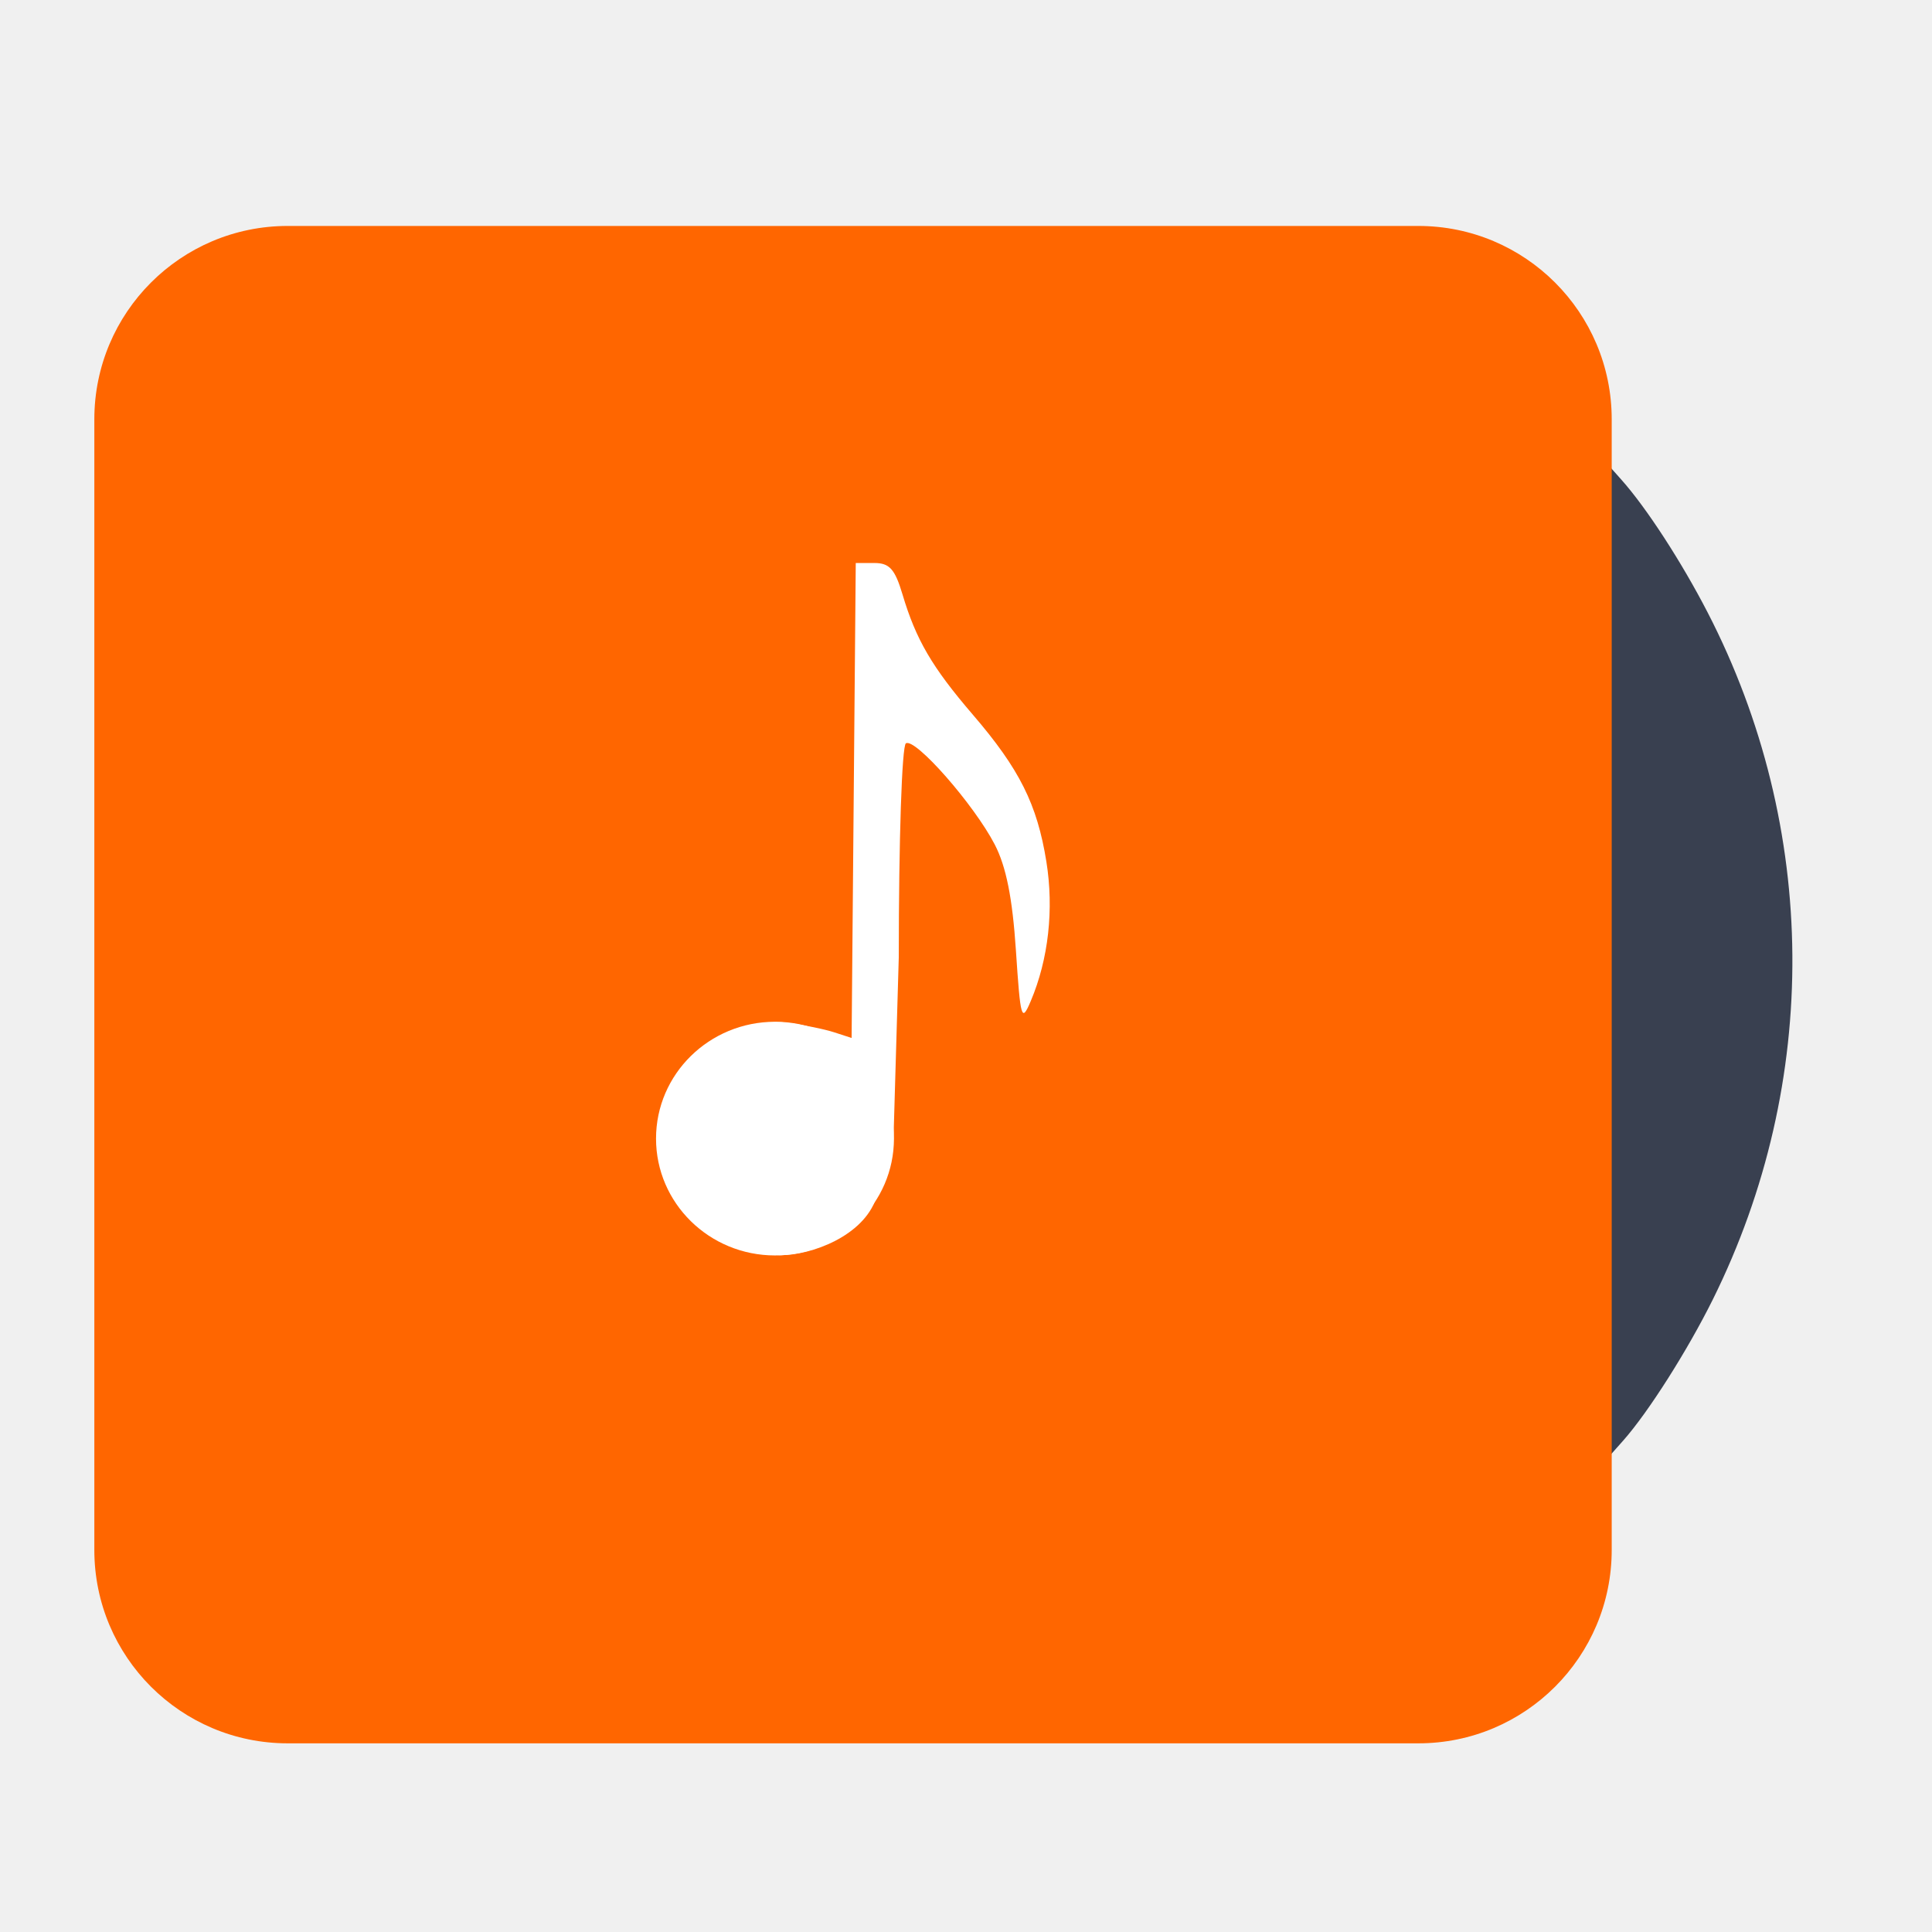
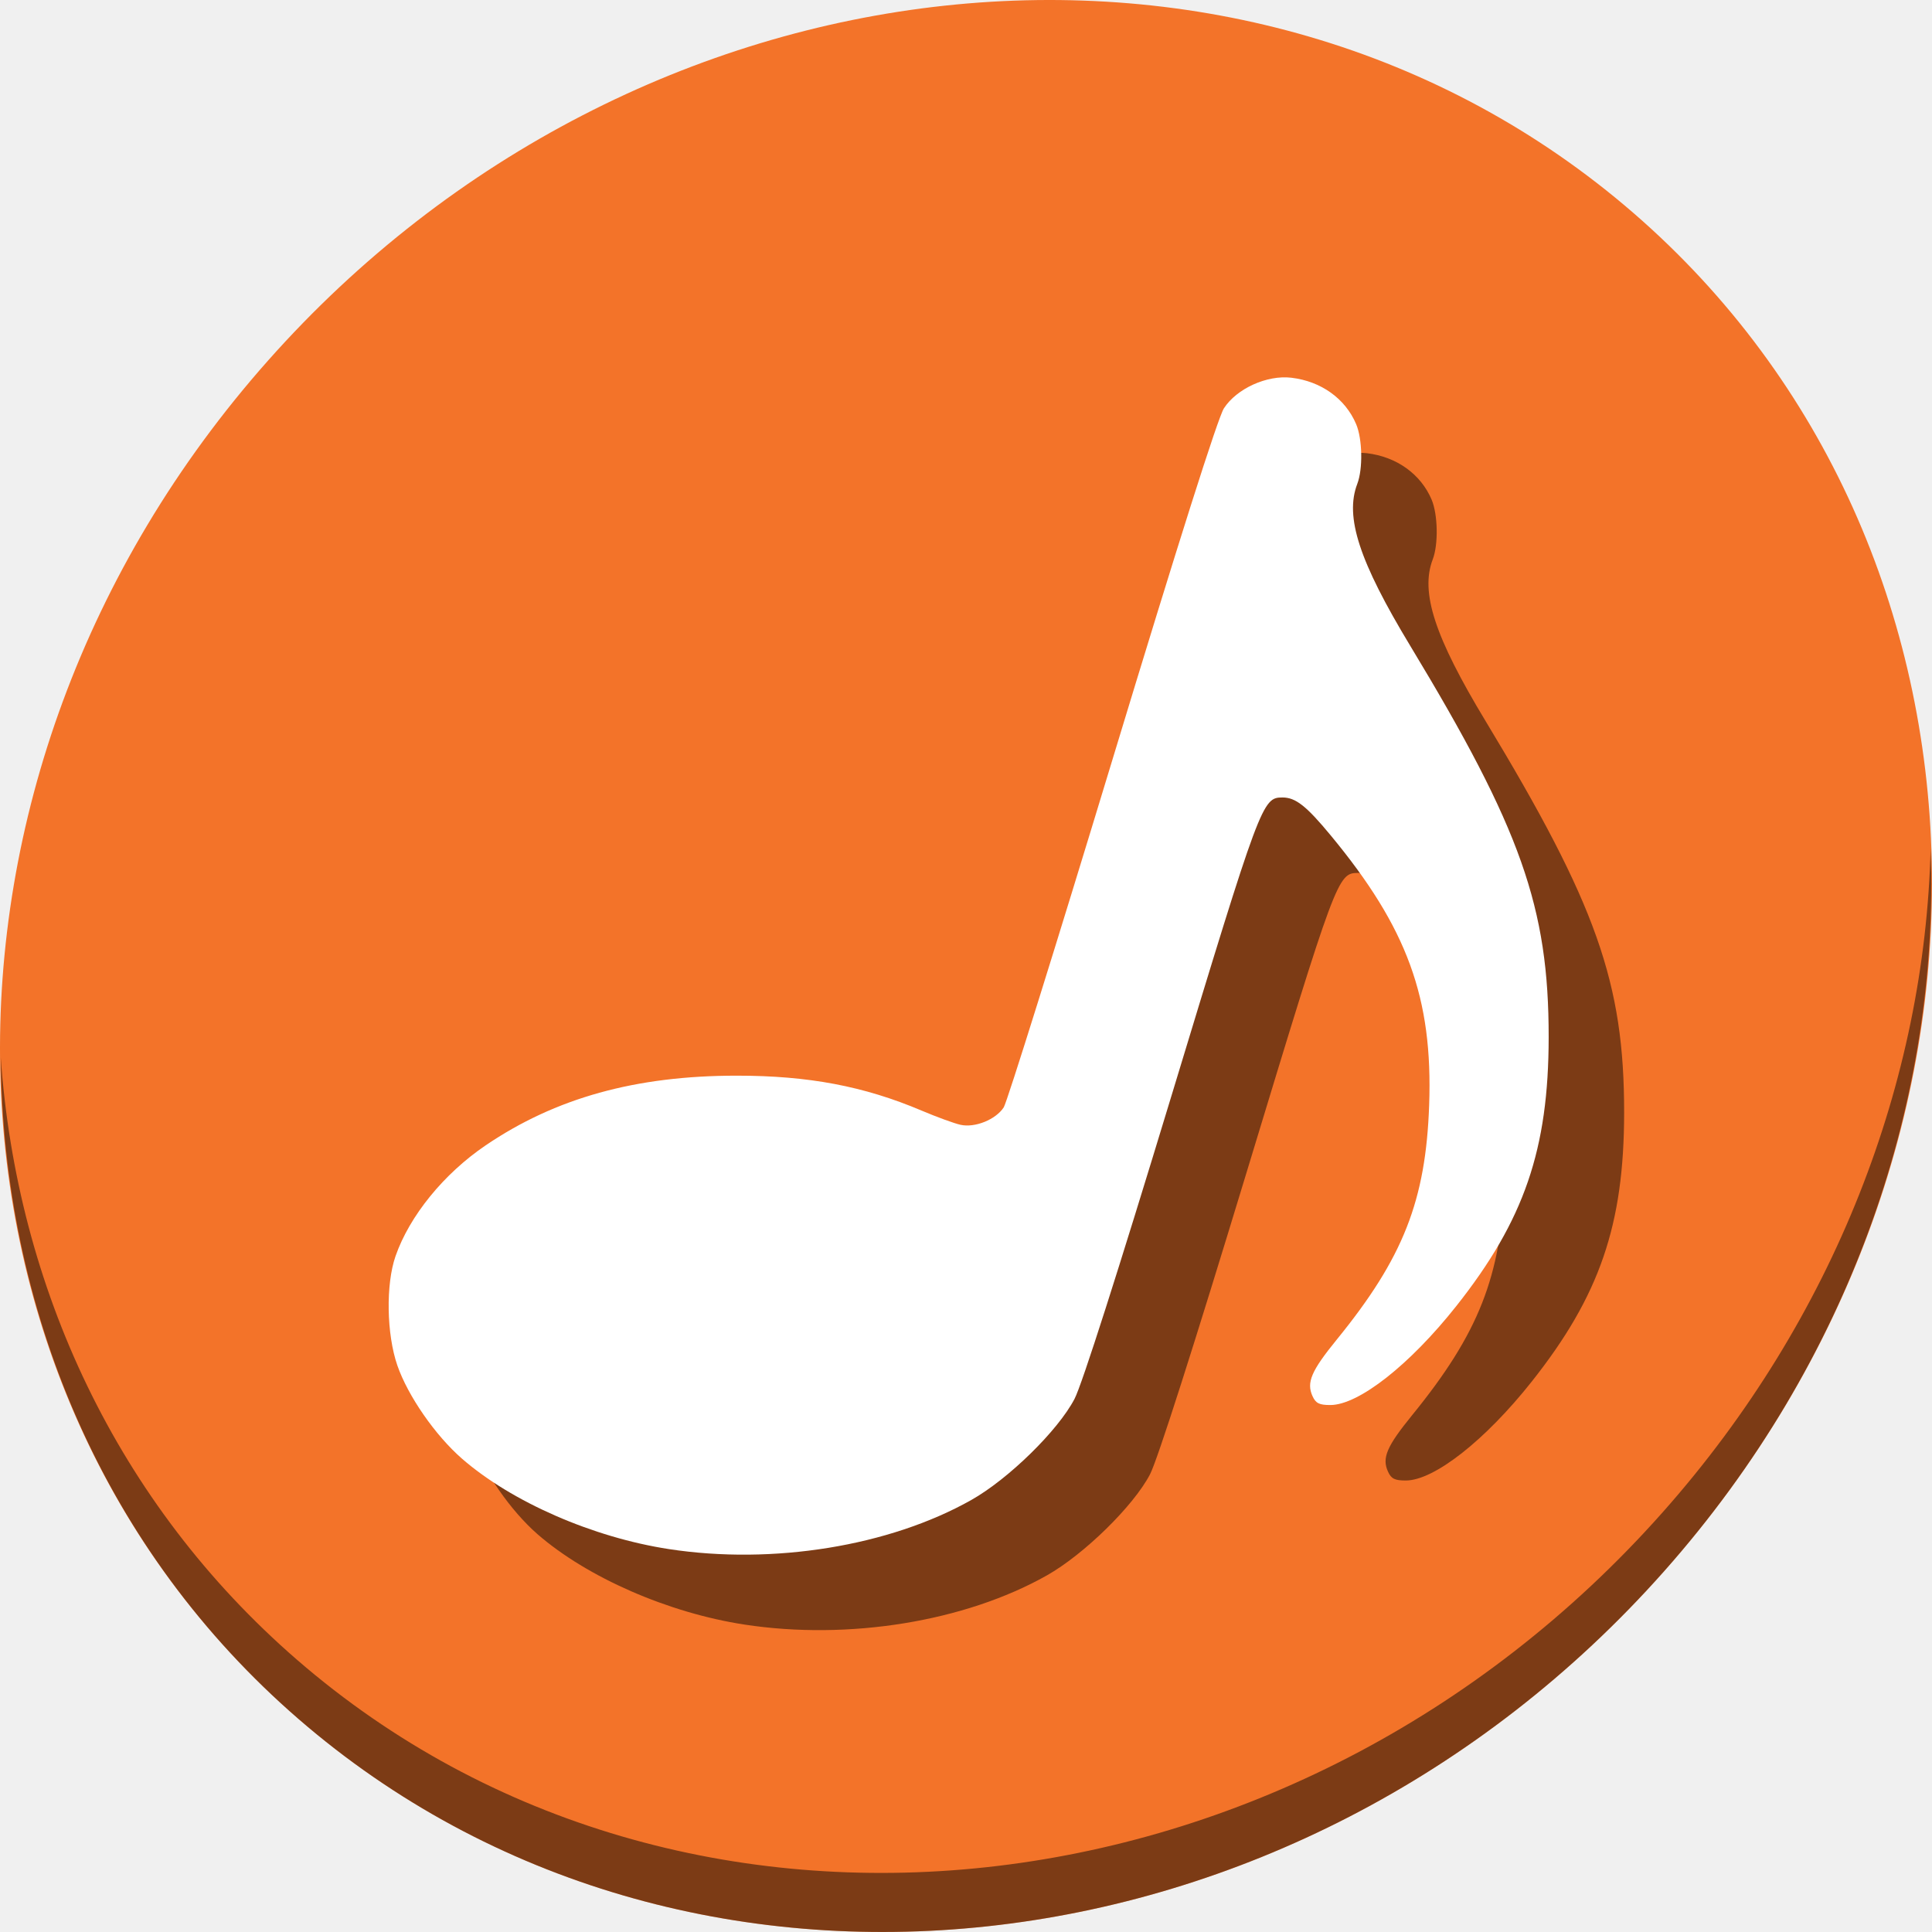
<svg xmlns="http://www.w3.org/2000/svg" id="svg2987" version="1.1" width="512" height="512">
  <defs id="defs2991" />
  <path id="path2996" d="m -597.042,-6.106 -134,-0.512 -6,-2.279 C -752.267,-14.68 -763.957,-26.39 -769.788,-41.699 l -2.254,-5.919 -0.278,-168 c -0.189,-114.347 0.06,-170.236 0.78,-175 2.455,-16.259 13.465,-31.182 28.462,-38.578 l 8.036,-3.963 171.057,-0.049 c 166.139,-0.047 171.201,0.006 176.094,1.865 13.5,5.13 25.297,17.442 30.474,31.805 1.708,4.74 2.257,9.207 2.756,22.419 l 0.623,16.5 6.414,8 c 13.641,17.014 26.744,40.24 34.104,60.454 3.964,10.888 8.385,28.608 10.613,42.546 2.126,13.301 2.395,45.858 0.478,58 -6.61,41.876 -20.296,74.35 -43.965,104.317 l -7.648,9.683 -0.556,15 c -0.446,12.023 -0.993,16.175 -2.754,20.919 -5.672,15.273 -17.837,27.416 -32.689,32.629 -7.687,2.698 -25.291,3.929 -52.5,3.671 -11.275,-0.107 -80.8,-0.425 -154.5,-0.707 z m 24.175,-120.979 c 6.314,-2.783 13.635,-10.069 16.52,-16.442 l 2.305,-5.092 0.28,-59.75 c 0.271,-57.713 0.344,-59.75 2.16,-59.75 2.459,0 10.22,6.193 16.819,13.421 11.783,12.906 18.133,28.204 19.129,46.079 0.593,10.646 0.657,10.887 1.991,7.5 2.275,-5.774 2.658,-26.487 0.657,-35.483 -2.92,-13.127 -9.087,-23.826 -20.991,-36.422 -12.119,-12.824 -16.857,-21.144 -18.847,-33.095 l -1.249,-7.5 -3.725,-0.31 -3.725,-0.31 0,66.369 c 0,74.6 0.26,71.903 -6.481,67.329 -12.12,-8.225 -27.243,-6.534 -37.814,4.228 -12.207,12.428 -12.374,29.693 -0.407,42.025 9.484,9.773 21.609,12.39 33.377,7.203 z" style="fill:#ffffff" />
-   <path id="path2984" d="m 426.326,254.722 -9.6e-4,-131.371 3.401,3.822 c 6.622,7.442 15.88,21.699 22.81,35.126 29.454,57.072 29.971,124.421 1.397,182.042 -6.721,13.554 -17.154,29.98 -23.788,37.453 l -3.817,4.299 -9.5e-4,-131.371 z" style="fill:#394050" />
-   <rect style="fill:#ff6600;fill-opacity:1;fill-rule:evenodd;stroke:#000000;stroke-width:0;stroke-linecap:butt;stroke-linejoin:miter;stroke-miterlimit:4;stroke-opacity:1;stroke-dasharray:none" id="rect3009" width="402.12" height="402.12" x="25" y="59.88" ry="51.236" />
-   <path style="fill:#ffffff;fill-opacity:1;fill-rule:evenodd;stroke:#ffffff;stroke-width:0;stroke-linecap:round;stroke-linejoin:miter;stroke-miterlimit:4;stroke-opacity:1;stroke-dasharray:none" d="m 193.461,328.459 c -9.678,-4.791 -17.461,-16.715 -17.461,-26.753 0,-16.715 17.108,-32.713 32.776,-30.649 4.204,0.554 9.728,1.684 12.277,2.512 l 4.633,1.505 0.549,-62.935 0.549,-62.935 4.953,0 c 3.985,0 5.436,1.621 7.425,8.291 3.592,12.052 7.846,19.328 18.655,31.908 12.347,14.37 17.034,23.734 19.479,38.915 2.038,12.658 0.56,25.892 -4.13,36.962 -2.456,5.797 -2.723,4.885 -3.942,-13.473 -0.92,-13.842 -2.582,-22.154 -5.597,-27.983 -5.476,-10.586 -21.079,-28.362 -23.553,-26.833 -1.061,0.656 -1.889,25.517 -1.889,56.699 l -1.466,50.402 -4.512,13.382 c -3.415,10.128 -17.193,15.172 -25.428,15.169 -2.678,-9e-4 -8.671,-1.884 -13.318,-4.184 z" id="path3007" />
-   <path style="fill:#ffffff;fill-opacity:1;fill-rule:evenodd;stroke:#ffffff;stroke-width:0;stroke-linecap:round;stroke-linejoin:miter;stroke-miterlimit:4;stroke-opacity:1;stroke-dasharray:none" id="path2985" d="m 248.518,310.654 a 32.215,29.147 0 1 1 -64.431,0 32.215,29.147 0 1 1 64.431,0 z" transform="matrix(0.9785857,0,0,1.06228,-6.289986,-28.26052)" />
+   <g id="g877">
+     <path style="fill:#f37329;fill-opacity:1;stroke-width:11.11" d="m 432.913,56.474 c 102.193,88.575 105.827,249.7 8.117,359.899 C 343.32,526.572 181.28,544.101 79.087,455.526 -23.106,366.951 -26.74,205.826 70.97,95.627 168.68,-14.572 330.72,-32.101 432.913,56.474 Z" id="path961" />
+     <path style="opacity:1;fill:#000000;fill-opacity:0.49;stroke-width:11.11" d="m 511.636,224.904 c -1.551,61.312 -25.161,124.155 -70.966,175.814 C 342.959,510.917 180.919,528.446 78.726,439.871 30.827,398.356 4.497,340.923 0.194,280.229 0.799,346.586 27.117,410.482 79.079,455.519 c 102.193,88.574 264.241,71.037 361.943,-39.153 49.705,-56.058 73.005,-125.291 70.614,-191.462 z" id="path965" />
+     <path style="fill:#000000;stroke-width:0.97;fill-opacity:0.49" d="m 197.264,430.523 c -20.133,-3.084 -41.649,-12.483 -54.818,-23.947 -7.084,-6.167 -14.367,-16.669 -17.145,-24.723 -2.869,-8.318 -3.087,-21.471 -0.481,-28.963 3.709,-10.662 12.798,-21.837 23.874,-29.352 18.536,-12.577 39.753,-18.47 66.514,-18.475 19.017,-0.004 33.751,2.779 49.033,9.26 4.028,1.708 8.675,3.403 10.327,3.765 3.82,0.839 9.306,-1.379 11.431,-4.622 0.873,-1.333 13.816,-42.727 28.761,-91.987 17.61,-58.044 28.026,-90.874 29.598,-93.287 3.406,-5.23 11.407,-8.855 17.862,-8.09 7.885,0.934 14.302,5.53 17.172,12.299 1.666,3.929 1.819,11.87 0.304,15.825 -3.352,8.754 0.501,20.541 14.024,42.906 29.353,48.546 36.719,69.373 36.693,103.74 -0.023,29.707 -6.478,48.507 -24.453,71.217 -12.339,15.59 -25.882,26.239 -33.393,26.258 -2.936,0.008 -3.87,-0.456 -4.731,-2.344 -1.655,-3.633 -0.35,-6.682 6.425,-15.005 17.616,-21.642 23.593,-36.822 24.482,-62.18 0.994,-28.32 -5.781,-46.878 -26.064,-71.399 -6.496,-7.853 -9.325,-10.079 -12.808,-10.079 -5.346,0 -5.773,1.147 -29.41,79.019 -14.173,46.691 -23.736,76.596 -25.701,80.363 -4.372,8.384 -17.501,21.239 -27.373,26.801 -21.701,12.227 -52.525,17.229 -80.123,13.002 z" id="path871" />
+     <path id="path869" d="m 177.264,410.523 c -20.133,-3.084 -41.649,-12.483 -54.818,-23.947 -7.084,-6.167 -14.367,-16.669 -17.145,-24.723 -2.869,-8.318 -3.087,-21.471 -0.481,-28.963 3.709,-10.662 12.798,-21.837 23.874,-29.352 18.536,-12.577 39.753,-18.47 66.514,-18.475 19.017,-0.004 33.751,2.779 49.033,9.26 4.028,1.708 8.675,3.403 10.327,3.765 3.82,0.839 9.306,-1.379 11.431,-4.622 0.873,-1.333 13.816,-42.727 28.761,-91.987 17.61,-58.044 28.026,-90.874 29.598,-93.287 3.406,-5.23 11.407,-8.855 17.862,-8.09 7.885,0.934 14.302,5.53 17.172,12.299 1.666,3.929 1.819,11.87 0.304,15.825 -3.352,8.754 0.501,20.541 14.024,42.906 29.353,48.546 36.719,69.373 36.693,103.74 -0.023,29.707 -6.478,48.507 -24.453,71.217 -12.339,15.59 -25.882,26.239 -33.393,26.258 -2.936,0.008 -3.87,-0.456 -4.731,-2.344 -1.655,-3.633 -0.35,-6.682 6.425,-15.005 17.616,-21.642 23.593,-36.822 24.482,-62.18 0.994,-28.32 -5.781,-46.878 -26.064,-71.399 -6.496,-7.853 -9.325,-10.079 -12.808,-10.079 -5.346,0 -5.773,1.147 -29.41,79.019 -14.173,46.691 -23.736,76.596 -25.701,80.363 -4.372,8.384 -17.501,21.239 -27.373,26.801 -21.701,12.227 -52.525,17.229 -80.123,13.002 z" style="fill:#ffffff;stroke-width:0.97" />
+   </g>
</svg>
